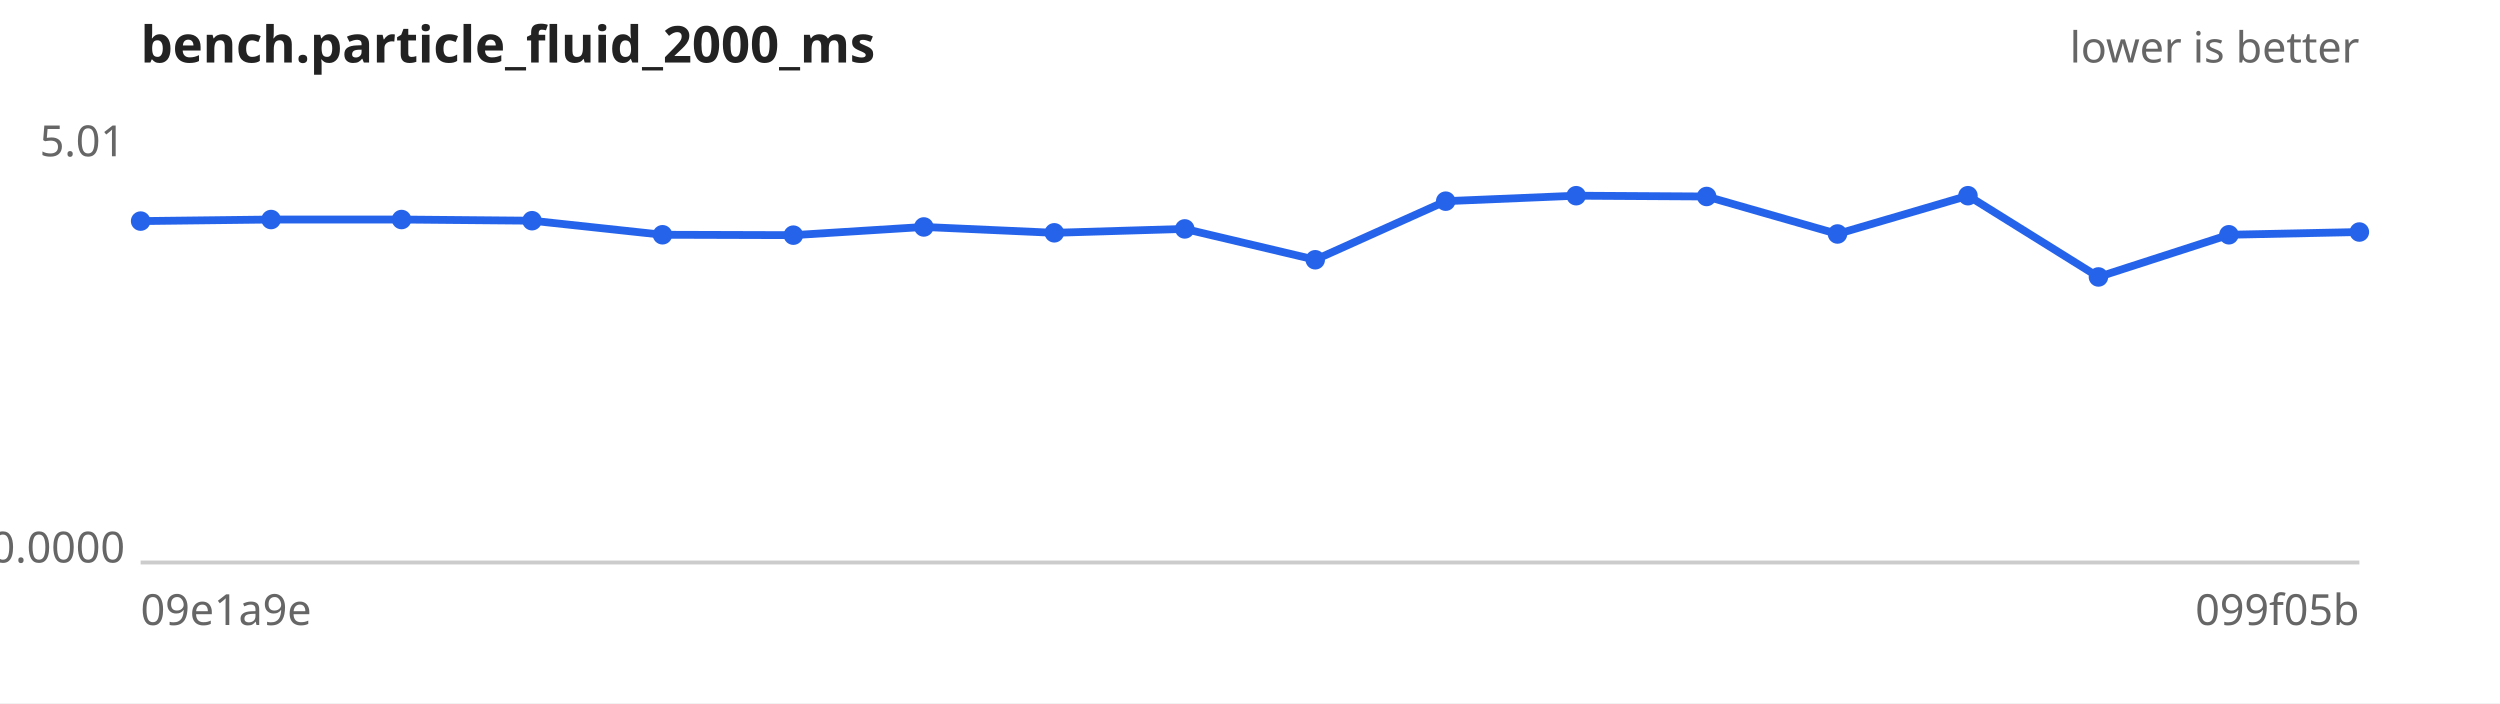
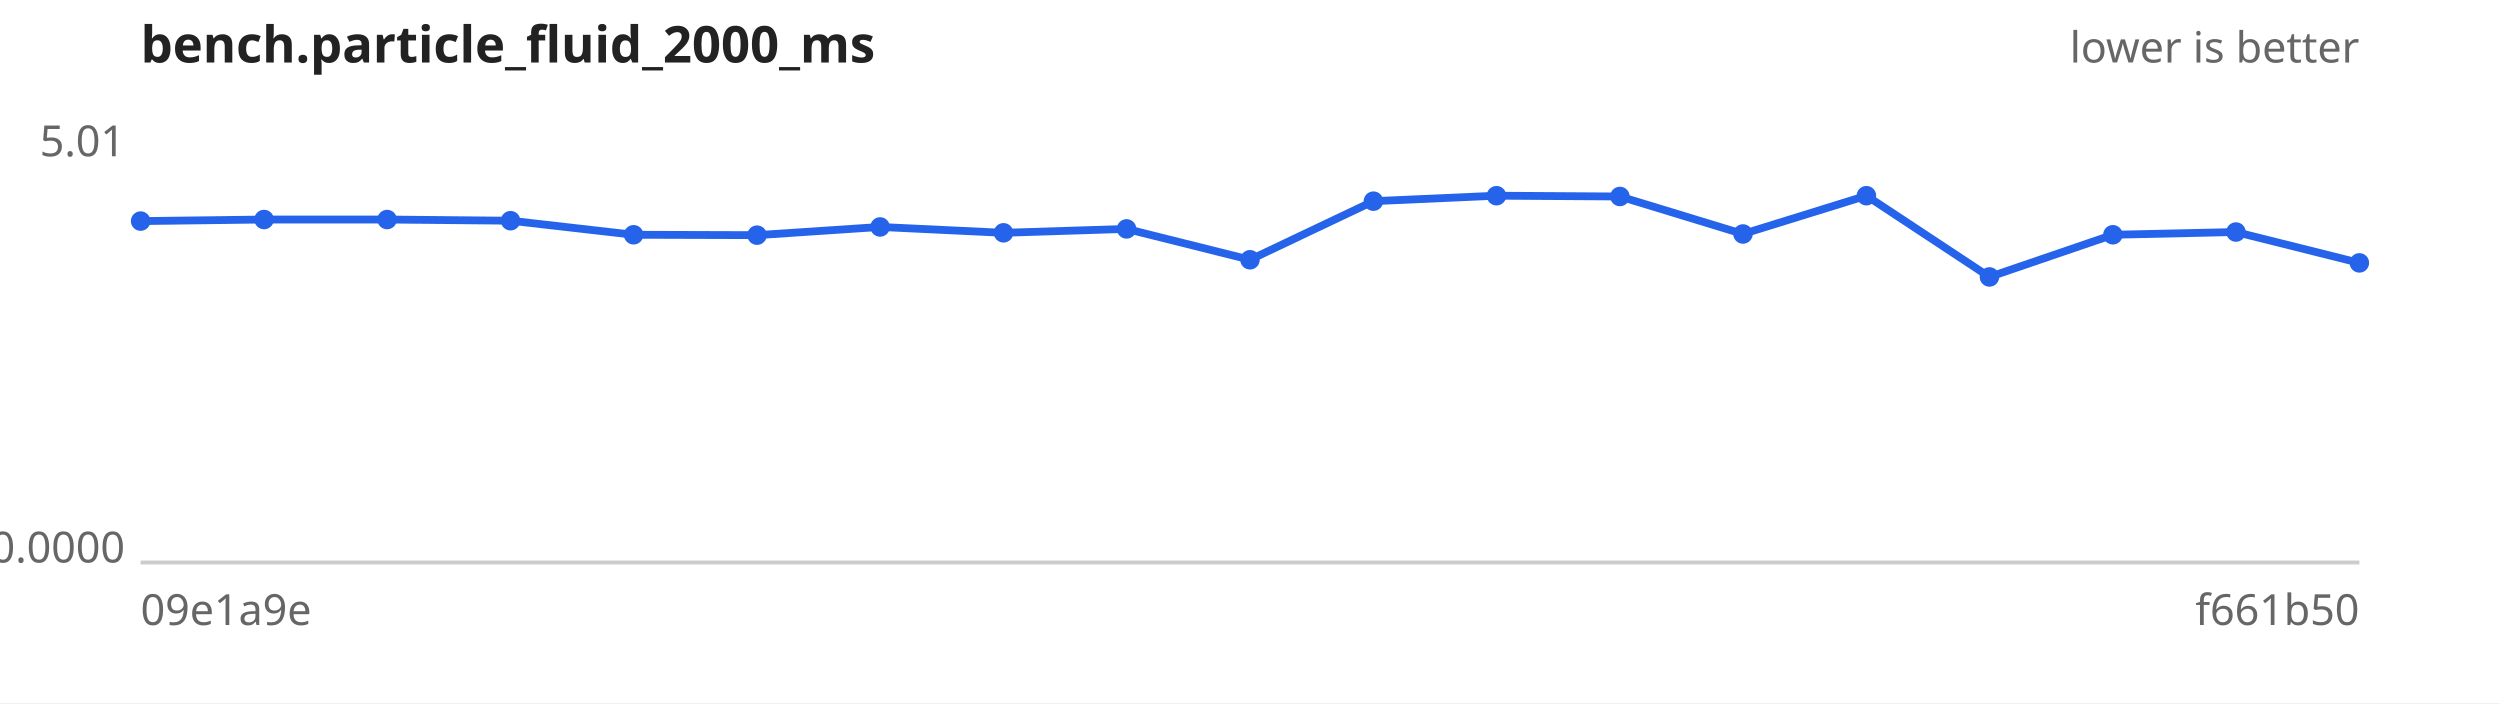
<svg xmlns="http://www.w3.org/2000/svg" width="640" height="180" viewBox="0 0 640 180" font-family="sans-serif" font-size="11">
  <rect width="640" height="180" fill="#ffffff" />
  <text x="36" y="16" font-size="13" font-weight="bold" fill="#222">bench.particle_fluid_2000_ms</text>
  <text x="604" y="16" text-anchor="end" fill="#666">lower is better</text>
  <line x1="36" y1="144" x2="604" y2="144" stroke="#ccc" />
  <text x="32" y="40.0" text-anchor="end" fill="#666">5.01</text>
  <text x="32" y="144.0" text-anchor="end" fill="#666">0.0000</text>
  <text x="36" y="160" fill="#666">09e1a9e</text>
-   <text x="604" y="160" text-anchor="end" fill="#666">099f05b</text>
-   <path d="M36.0,56.6 L69.4,56.2 L102.8,56.2 L136.2,56.5 L169.6,60.1 L203.1,60.2 L236.5,58.1 L269.9,59.6 L303.3,58.6 L336.7,66.5 L370.1,51.5 L403.5,50.1 L436.9,50.3 L470.4,59.9 L503.8,50.1 L537.2,70.9 L570.6,60.1 L604.0,59.4" fill="none" stroke="#2563eb" stroke-width="2" />
+   <text x="604" y="160" text-anchor="end" fill="#666">f661b50</text>
+   <path d="M36.0,56.6 L67.6,56.2 L99.1,56.2 L130.7,56.5 L162.2,60.1 L193.8,60.2 L225.3,58.1 L256.9,59.6 L288.4,58.6 L320.0,66.5 L351.6,51.5 L383.1,50.1 L414.7,50.3 L446.2,59.9 L477.8,50.1 L509.3,70.9 L540.9,60.1 L572.4,59.4 L604.0,67.3" fill="none" stroke="#2563eb" stroke-width="2" />
  <g fill="#2563eb">
    <circle cx="36.0" cy="56.6" r="2.5" />
-     <circle cx="69.4" cy="56.2" r="2.5" />
-     <circle cx="102.8" cy="56.2" r="2.5" />
-     <circle cx="136.2" cy="56.5" r="2.5" />
-     <circle cx="169.6" cy="60.1" r="2.5" />
-     <circle cx="203.1" cy="60.2" r="2.5" />
-     <circle cx="236.5" cy="58.1" r="2.5" />
-     <circle cx="269.9" cy="59.6" r="2.5" />
-     <circle cx="303.3" cy="58.6" r="2.5" />
-     <circle cx="336.7" cy="66.5" r="2.5" />
-     <circle cx="370.1" cy="51.5" r="2.5" />
-     <circle cx="403.5" cy="50.1" r="2.5" />
-     <circle cx="436.9" cy="50.3" r="2.5" />
-     <circle cx="470.4" cy="59.9" r="2.5" />
-     <circle cx="503.8" cy="50.1" r="2.5" />
-     <circle cx="537.2" cy="70.9" r="2.5" />
-     <circle cx="570.6" cy="60.1" r="2.5" />
-     <circle cx="604.0" cy="59.4" r="2.5" />
+     <circle cx="67.6" cy="56.2" r="2.5" />
+     <circle cx="99.1" cy="56.2" r="2.5" />
+     <circle cx="130.7" cy="56.5" r="2.5" />
+     <circle cx="162.2" cy="60.1" r="2.5" />
+     <circle cx="193.8" cy="60.2" r="2.5" />
+     <circle cx="225.3" cy="58.1" r="2.5" />
+     <circle cx="256.9" cy="59.6" r="2.5" />
+     <circle cx="288.4" cy="58.6" r="2.5" />
+     <circle cx="320.0" cy="66.5" r="2.5" />
+     <circle cx="351.6" cy="51.5" r="2.5" />
+     <circle cx="383.1" cy="50.1" r="2.5" />
+     <circle cx="414.7" cy="50.3" r="2.5" />
+     <circle cx="446.2" cy="59.9" r="2.5" />
+     <circle cx="477.8" cy="50.1" r="2.5" />
+     <circle cx="509.3" cy="70.9" r="2.5" />
+     <circle cx="540.9" cy="60.1" r="2.5" />
+     <circle cx="572.4" cy="59.4" r="2.5" />
+     <circle cx="604.0" cy="67.3" r="2.5" />
  </g>
</svg>
